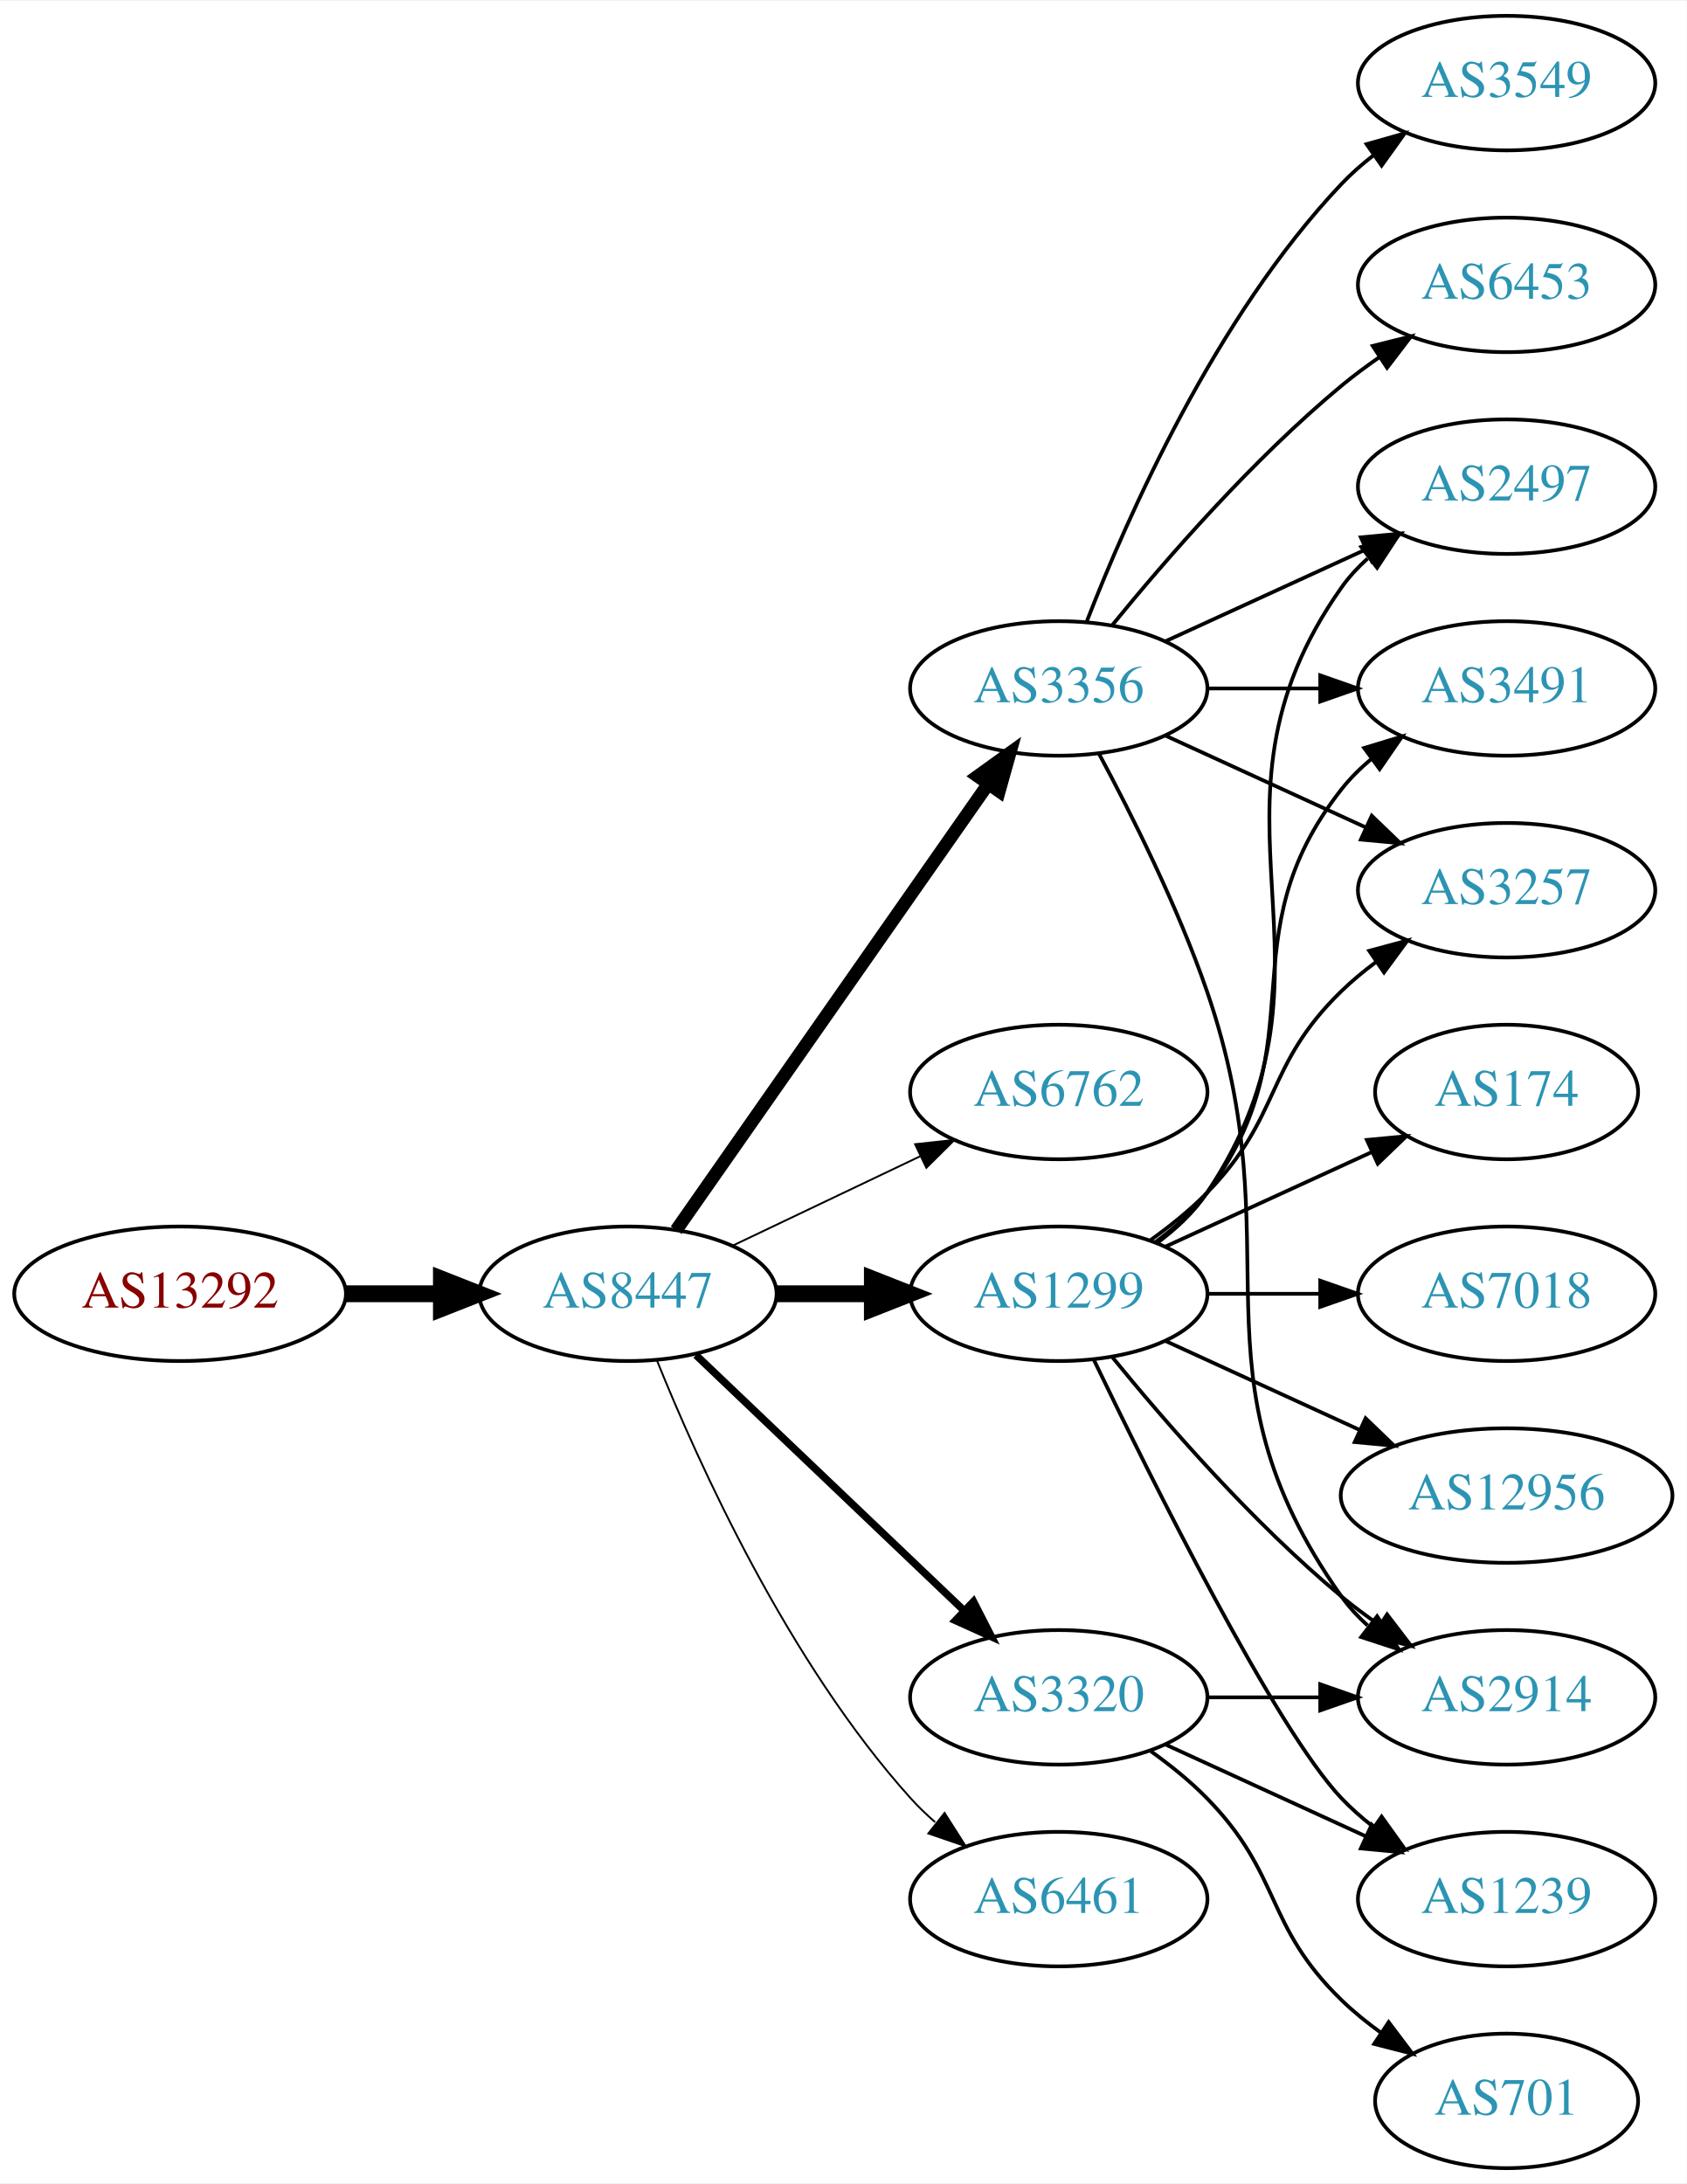
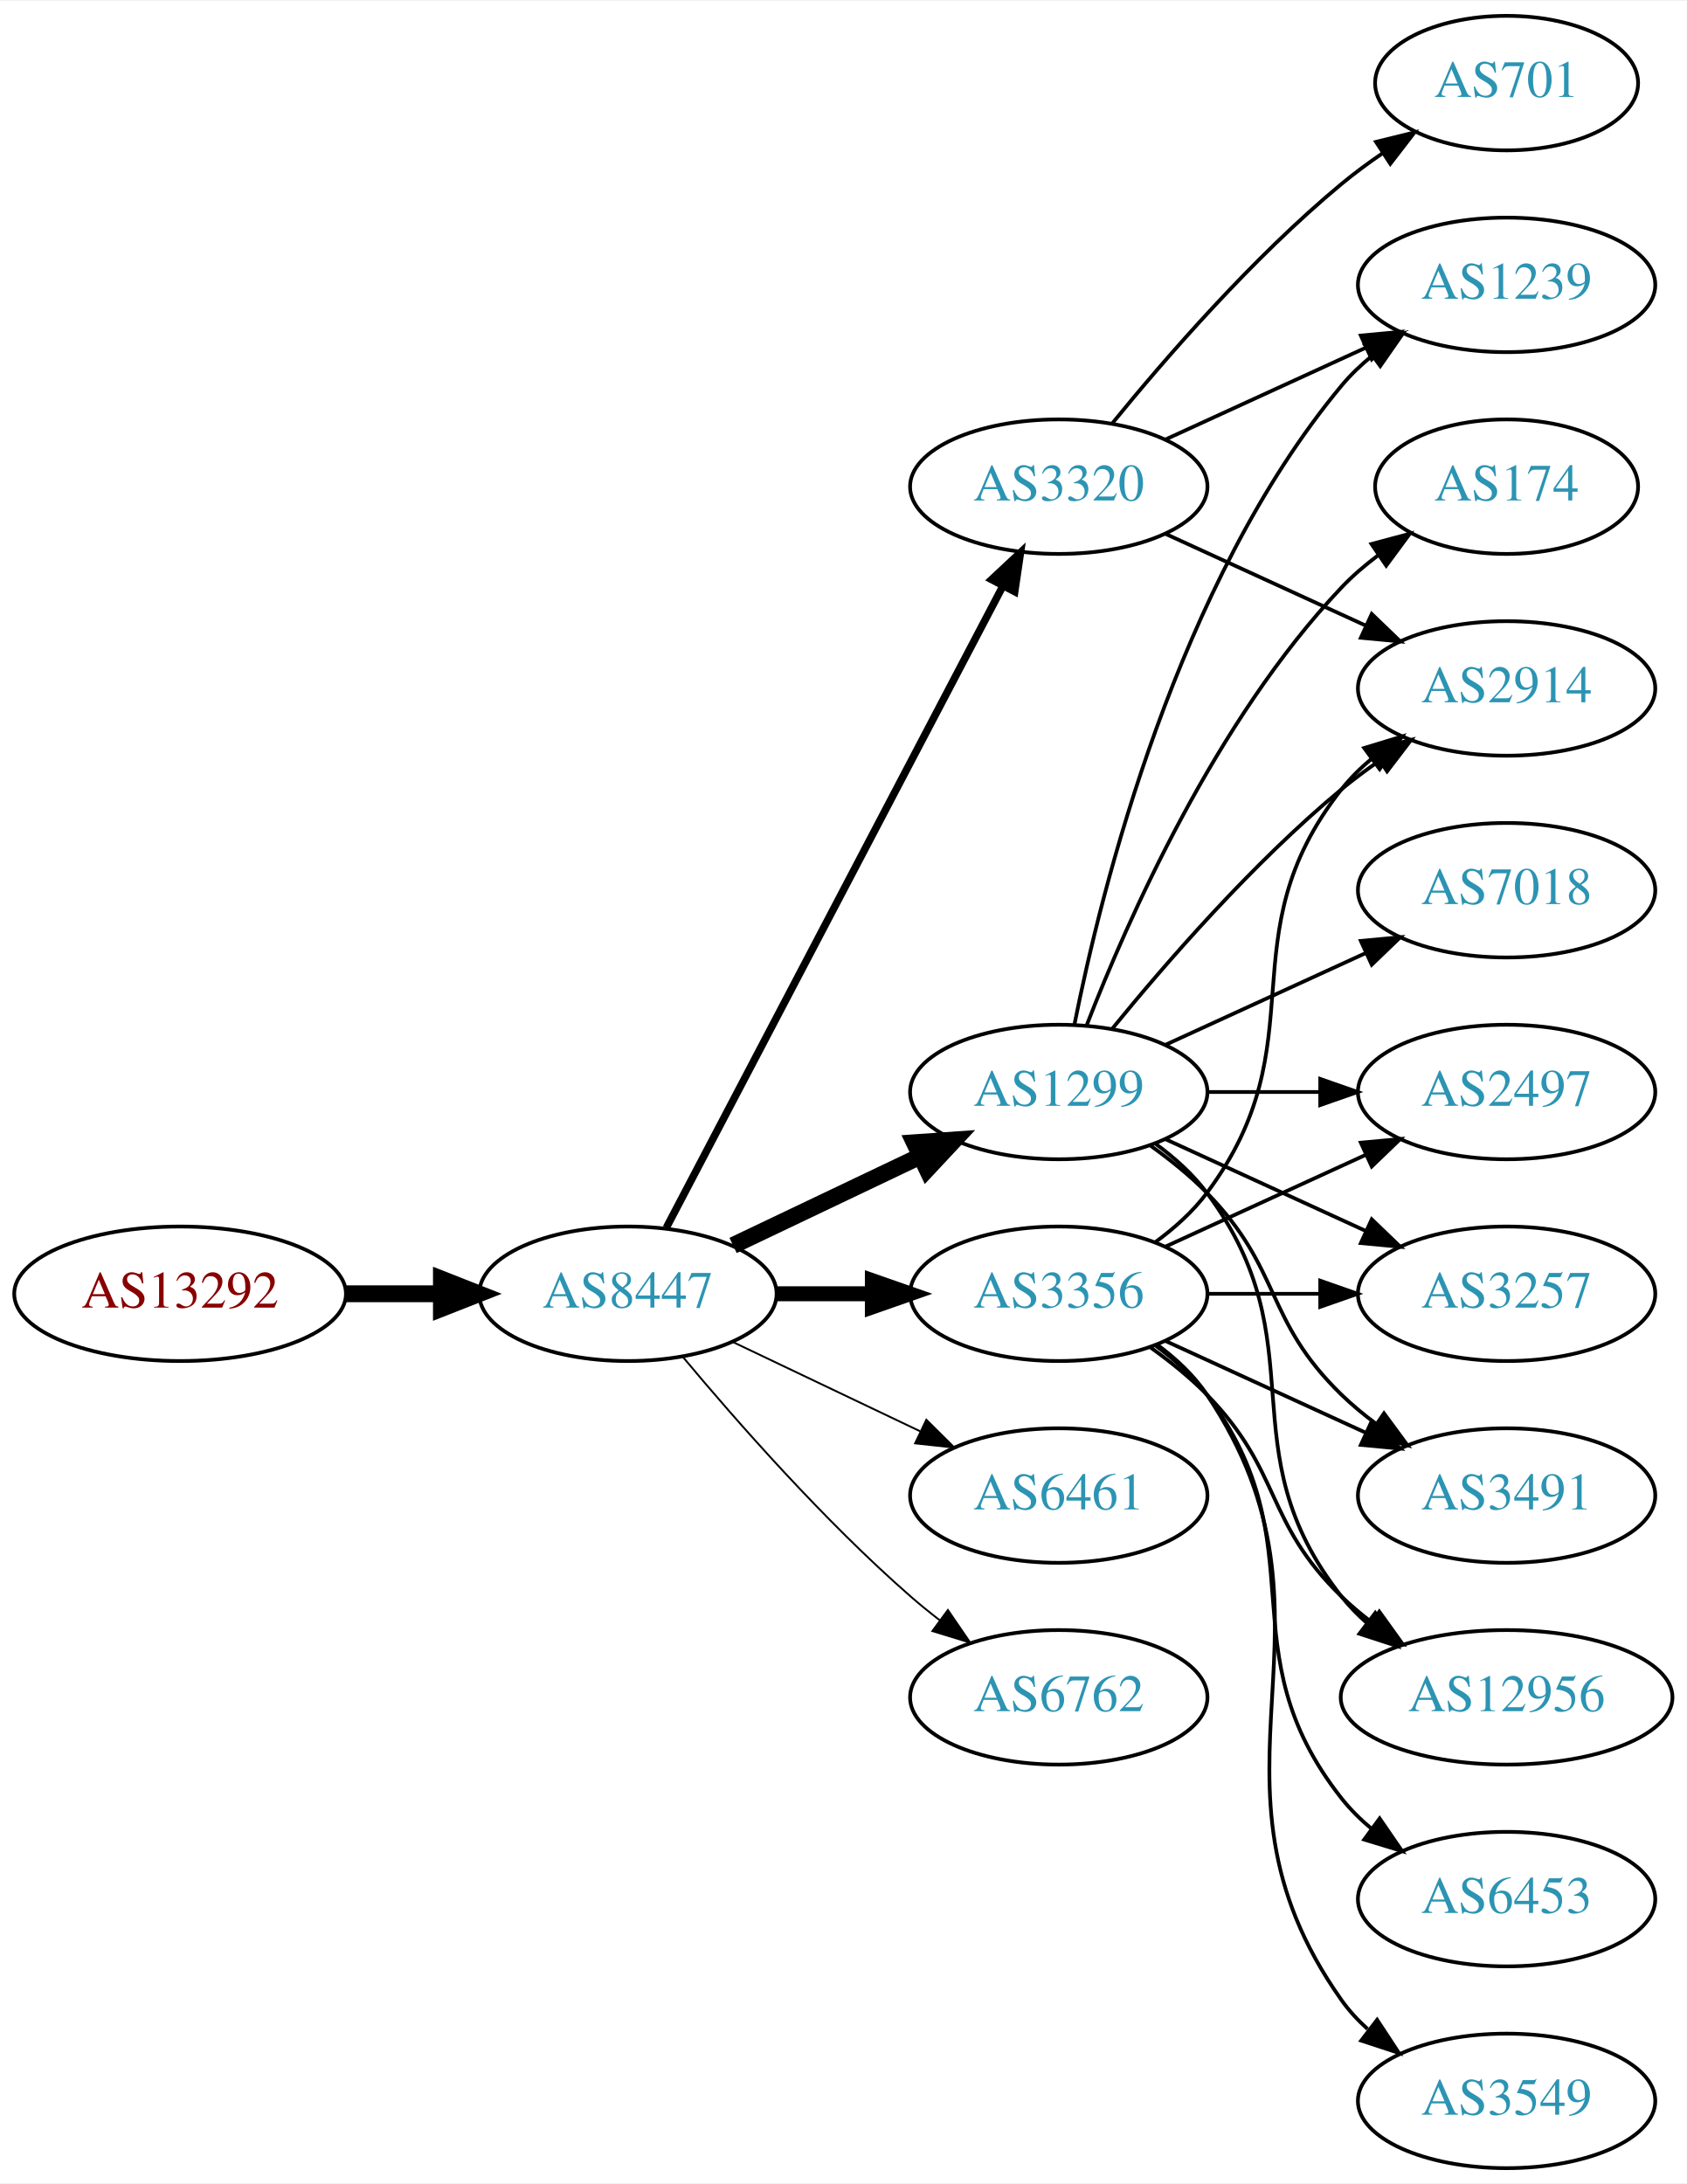
<svg xmlns="http://www.w3.org/2000/svg" xmlns:xlink="http://www.w3.org/1999/xlink" width="451pt" height="584pt" viewBox="0.00 0.00 451.37 584.00">
  <g id="graph0" class="graph" transform="scale(1 1) rotate(0) translate(4 580)">
    <polygon fill="white" stroke="none" points="-4,4 -4,-580 447.37,-580 447.37,4 -4,4" />
    <g id="node1" class="node">
      <g id="a_node1">
        <a xlink:href="/asn/13292" xlink:title="AS13292 ~ UNSPECIFIED [AT]">
          <ellipse fill="#ffffff" stroke="black" cx="44.196" cy="-234" rx="44.393" ry="18" />
          <text text-anchor="middle" x="44.196" y="-230.3" font-family="Times,serif" font-size="14.00" fill="#880000">AS13292</text>
        </a>
      </g>
    </g>
    <g id="node2" class="node">
      <g id="a_node2">
        <a xlink:href="/asn/8447" xlink:title="AS8447 ~ A1 Telekom Austria AG [AT]">
          <ellipse fill="#ffffff" stroke="black" cx="164.039" cy="-234" rx="39.794" ry="18" />
          <text text-anchor="middle" x="164.039" y="-230.3" font-family="Times,serif" font-size="14.00" fill="#2c94b3">AS8447</text>
        </a>
      </g>
    </g>
    <g id="edge1" class="edge">
      <path fill="none" stroke="black" stroke-width="4.5" d="M88.407,-234C96.72,-234 105.482,-234 113.965,-234" />
      <polygon fill="black" stroke="black" stroke-width="4.5" points="114.123,-237.938 124.123,-234 114.123,-230.063 114.123,-237.938" />
    </g>
    <g id="node3" class="node">
      <g id="a_node3">
        <a xlink:href="/asn/3356" xlink:title="AS3356 ~ Level 3 Parent, LLC [US]">
-           <ellipse fill="#ffffff" stroke="black" cx="279.332" cy="-396" rx="39.794" ry="18" />
-           <text text-anchor="middle" x="279.332" y="-392.3" font-family="Times,serif" font-size="14.00" fill="#2c94b3">AS3356</text>
+           <ellipse fill="#ffffff" stroke="black" cx="279.332" cy="-234" rx="39.794" ry="18" />
+           <text text-anchor="middle" x="279.332" y="-230.3" font-family="Times,serif" font-size="14.00" fill="#2c94b3">AS3356</text>
        </a>
      </g>
    </g>
    <g id="edge2" class="edge">
-       <path fill="none" stroke="black" stroke-width="3.5" d="M176.949,-251.031C196.871,-279.517 237.06,-336.985 260.41,-370.374" />
-       <polygon fill="black" stroke="black" stroke-width="3.5" points="257.641,-372.521 266.24,-378.71 263.377,-368.509 257.641,-372.521" />
+       <path fill="none" stroke="black" stroke-width="4" d="M203.711,-234C211.914,-234 220.678,-234 229.21,-234" />
+       <polygon fill="black" stroke="black" stroke-width="4" points="229.449,-237.5 239.449,-234 229.449,-230.5 229.449,-237.5" />
    </g>
    <g id="node4" class="node">
      <g id="a_node4">
-         <a xlink:href="/asn/6762" xlink:title="AS6762 ~ TELECOM ITALIA SPARKLE S.p.A. [IT]">
+         <a xlink:href="/asn/1299" xlink:title="AS1299 ~ Telia Carrier [EU]">
          <ellipse fill="#ffffff" stroke="black" cx="279.332" cy="-288" rx="39.794" ry="18" />
-           <text text-anchor="middle" x="279.332" y="-284.3" font-family="Times,serif" font-size="14.00" fill="#2c94b3">AS6762</text>
+           <text text-anchor="middle" x="279.332" y="-284.3" font-family="Times,serif" font-size="14.00" fill="#2c94b3">AS1299</text>
        </a>
      </g>
    </g>
    <g id="edge3" class="edge">
-       <path fill="none" stroke="black" stroke-width="0.5" d="M192.175,-246.934C207.169,-254.081 225.99,-263.052 242.213,-270.785" />
-       <polygon fill="black" stroke="black" stroke-width="0.5" points="240.884,-274.028 251.417,-275.171 243.895,-267.709 240.884,-274.028" />
+       <path fill="none" stroke="black" stroke-width="4.5" d="M192.175,-246.934C207.169,-254.081 225.99,-263.052 242.213,-270.785" />
+       <polygon fill="black" stroke="black" stroke-width="4.5" points="240.695,-274.423 251.417,-275.171 244.084,-267.314 240.695,-274.423" />
    </g>
    <g id="node5" class="node">
      <g id="a_node5">
-         <a xlink:href="/asn/1299" xlink:title="AS1299 ~ Telia Carrier [EU]">
-           <ellipse fill="#ffffff" stroke="black" cx="279.332" cy="-234" rx="39.794" ry="18" />
-           <text text-anchor="middle" x="279.332" y="-230.3" font-family="Times,serif" font-size="14.00" fill="#2c94b3">AS1299</text>
+         <a xlink:href="/asn/6461" xlink:title="AS6461 ~ Zayo Bandwidth [US]">
+           <ellipse fill="#ffffff" stroke="black" cx="279.332" cy="-180" rx="39.794" ry="18" />
+           <text text-anchor="middle" x="279.332" y="-176.3" font-family="Times,serif" font-size="14.00" fill="#2c94b3">AS6461</text>
        </a>
      </g>
    </g>
    <g id="edge4" class="edge">
-       <path fill="none" stroke="black" stroke-width="4.5" d="M203.711,-234C211.914,-234 220.678,-234 229.21,-234" />
-       <polygon fill="black" stroke="black" stroke-width="4.5" points="229.449,-237.938 239.449,-234 229.449,-230.063 229.449,-237.938" />
+       <path fill="none" stroke="black" stroke-width="0.5" d="M192.175,-221.066C207.169,-213.919 225.99,-204.948 242.213,-197.215" />
+       <polygon fill="black" stroke="black" stroke-width="0.5" points="243.895,-200.291 251.417,-192.829 240.884,-193.972 243.895,-200.291" />
    </g>
    <g id="node6" class="node">
      <g id="a_node6">
        <a xlink:href="/asn/3320" xlink:title="AS3320 ~ DTAG [DE]">
-           <ellipse fill="#ffffff" stroke="black" cx="279.332" cy="-126" rx="39.794" ry="18" />
-           <text text-anchor="middle" x="279.332" y="-122.3" font-family="Times,serif" font-size="14.00" fill="#2c94b3">AS3320</text>
+           <ellipse fill="#ffffff" stroke="black" cx="279.332" cy="-450" rx="39.794" ry="18" />
+           <text text-anchor="middle" x="279.332" y="-446.3" font-family="Times,serif" font-size="14.00" fill="#2c94b3">AS3320</text>
        </a>
      </g>
    </g>
    <g id="edge5" class="edge">
-       <path fill="none" stroke="black" stroke-width="2" d="M182.245,-217.597C201.321,-199.413 232.241,-169.937 253.838,-149.349" />
-       <polygon fill="black" stroke="black" stroke-width="2" points="256.511,-151.637 261.334,-142.203 251.681,-146.57 256.511,-151.637" />
+       <path fill="none" stroke="black" stroke-width="2" d="M174.31,-251.676C194.151,-289.505 240.829,-378.499 264.316,-423.278" />
+       <polygon fill="black" stroke="black" stroke-width="2" points="261.347,-425.152 269.091,-432.383 267.546,-421.901 261.347,-425.152" />
    </g>
    <g id="node7" class="node">
      <g id="a_node7">
-         <a xlink:href="/asn/6461" xlink:title="AS6461 ~ Zayo Bandwidth [US]">
-           <ellipse fill="#ffffff" stroke="black" cx="279.332" cy="-72" rx="39.794" ry="18" />
-           <text text-anchor="middle" x="279.332" y="-68.3" font-family="Times,serif" font-size="14.00" fill="#2c94b3">AS6461</text>
+         <a xlink:href="/asn/6762" xlink:title="AS6762 ~ TELECOM ITALIA SPARKLE S.p.A. [IT]">
+           <ellipse fill="#ffffff" stroke="black" cx="279.332" cy="-126" rx="39.794" ry="18" />
+           <text text-anchor="middle" x="279.332" y="-122.3" font-family="Times,serif" font-size="14.00" fill="#2c94b3">AS6762</text>
        </a>
      </g>
    </g>
    <g id="edge6" class="edge">
-       <path fill="none" stroke="black" stroke-width="0.5" d="M171.786,-216.213C182.837,-188.757 206.891,-135.422 239.685,-99 241.688,-96.776 243.906,-94.637 246.239,-92.603" />
-       <polygon fill="black" stroke="black" stroke-width="0.5" points="248.769,-95.065 254.458,-86.127 244.437,-89.567 248.769,-95.065" />
+       <path fill="none" stroke="black" stroke-width="0.5" d="M178.669,-217.183C192.951,-200.071 216.498,-173.255 239.685,-153 242.151,-150.846 244.789,-148.706 247.487,-146.628" />
+       <polygon fill="black" stroke="black" stroke-width="0.5" points="249.66,-149.375 255.641,-140.63 245.512,-143.736 249.66,-149.375" />
+     </g>
+     <g id="node10" class="node">
+       <g id="a_node10">
+         <a xlink:href="/asn/12956" xlink:title="AS12956 ~ TELXIUS [ES]">
+           <ellipse fill="#ffffff" stroke="black" cx="399.174" cy="-126" rx="44.393" ry="18" />
+           <text text-anchor="middle" x="399.174" y="-122.3" font-family="Times,serif" font-size="14.00" fill="#2c94b3">AS12956</text>
+         </a>
+       </g>
+     </g>
+     <g id="edge16" class="edge">
+       <path fill="none" stroke="black" d="M303.926,-219.611C309.182,-215.852 314.513,-211.563 318.978,-207 339.151,-186.383 334.285,-173.094 354.978,-153 357.464,-150.586 360.202,-148.278 363.055,-146.1" />
+       <polygon fill="black" stroke="black" points="365.11,-148.934 371.291,-140.329 361.092,-143.202 365.11,-148.934" />
+     </g>
+     <g id="node11" class="node">
+       <g id="a_node11">
+         <a xlink:href="/asn/2914" xlink:title="AS2914 ~ NTT America, Inc. [US]">
+           <ellipse fill="#ffffff" stroke="black" cx="399.174" cy="-396" rx="39.794" ry="18" />
+           <text text-anchor="middle" x="399.174" y="-392.3" font-family="Times,serif" font-size="14.00" fill="#2c94b3">AS2914</text>
+         </a>
+       </g>
+     </g>
+     <g id="edge15" class="edge">
+       <path fill="none" stroke="black" d="M305.262,-247.882C310.338,-251.611 315.256,-256.016 318.978,-261 349.249,-301.542 323.679,-329.246 354.978,-369 357.303,-371.953 360.047,-374.67 363.006,-377.147" />
+       <polygon fill="black" stroke="black" points="361.065,-380.064 371.203,-383.145 365.199,-374.415 361.065,-380.064" />
+     </g>
+     <g id="node12" class="node">
+       <g id="a_node12">
+         <a xlink:href="/asn/2497" xlink:title="AS2497 ~ Internet Initiative Japan Inc. [JP]">
+           <ellipse fill="#ffffff" stroke="black" cx="399.174" cy="-288" rx="39.794" ry="18" />
+           <text text-anchor="middle" x="399.174" y="-284.3" font-family="Times,serif" font-size="14.00" fill="#2c94b3">AS2497</text>
+         </a>
+       </g>
+     </g>
+     <g id="edge17" class="edge">
+       <path fill="none" stroke="black" d="M307.96,-246.661C323.917,-253.973 344.188,-263.261 361.471,-271.181" />
+       <polygon fill="black" stroke="black" points="360.169,-274.435 370.718,-275.419 363.085,-268.071 360.169,-274.435" />
+     </g>
+     <g id="node14" class="node">
+       <g id="a_node14">
+         <a xlink:href="/asn/3257" xlink:title="AS3257 ~ GTT [DE]">
+           <ellipse fill="#ffffff" stroke="black" cx="399.174" cy="-234" rx="39.794" ry="18" />
+           <text text-anchor="middle" x="399.174" y="-230.3" font-family="Times,serif" font-size="14.00" fill="#2c94b3">AS3257</text>
+         </a>
+       </g>
+     </g>
+     <g id="edge19" class="edge">
+       <path fill="none" stroke="black" d="M319.244,-234C328.798,-234 339.147,-234 349.11,-234" />
+       <polygon fill="black" stroke="black" points="349.302,-237.5 359.302,-234 349.302,-230.5 349.302,-237.5" />
+     </g>
+     <g id="node15" class="node">
+       <g id="a_node15">
+         <a xlink:href="/asn/3491" xlink:title="AS3491 ~ PCCW Global, Inc. [US]">
+           <ellipse fill="#ffffff" stroke="black" cx="399.174" cy="-180" rx="39.794" ry="18" />
+           <text text-anchor="middle" x="399.174" y="-176.3" font-family="Times,serif" font-size="14.00" fill="#2c94b3">AS3491</text>
+         </a>
+       </g>
+     </g>
+     <g id="edge18" class="edge">
+       <path fill="none" stroke="black" d="M307.96,-221.339C323.917,-214.027 344.188,-204.739 361.471,-196.819" />
+       <polygon fill="black" stroke="black" points="363.085,-199.929 370.718,-192.581 360.169,-193.565 363.085,-199.929" />
+     </g>
+     <g id="node16" class="node">
+       <g id="a_node16">
+         <a xlink:href="/asn/3549" xlink:title="AS3549 ~ Level 3 Parent, LLC [US]">
+           <ellipse fill="#ffffff" stroke="black" cx="399.174" cy="-18" rx="39.794" ry="18" />
+           <text text-anchor="middle" x="399.174" y="-14.3" font-family="Times,serif" font-size="14.00" fill="#2c94b3">AS3549</text>
+         </a>
+       </g>
+     </g>
+     <g id="edge20" class="edge">
+       <path fill="none" stroke="black" d="M305.651,-220.393C310.707,-216.649 315.518,-212.169 318.978,-207 360.003,-145.706 312.399,-105.225 354.978,-45 356.969,-42.184 359.356,-39.599 361.972,-37.24" />
+       <polygon fill="black" stroke="black" points="364.525,-39.694 370.34,-30.838 360.271,-34.135 364.525,-39.694" />
+     </g>
+     <g id="node17" class="node">
+       <g id="a_node17">
+         <a xlink:href="/asn/6453" xlink:title="AS6453 ~ TATA COMMUNICATIONS (AMERICA) INC [US]">
+           <ellipse fill="#ffffff" stroke="black" cx="399.174" cy="-72" rx="39.794" ry="18" />
+           <text text-anchor="middle" x="399.174" y="-68.3" font-family="Times,serif" font-size="14.00" fill="#2c94b3">AS6453</text>
+         </a>
+       </g>
+     </g>
+     <g id="edge21" class="edge">
+       <path fill="none" stroke="black" d="M305.262,-220.118C310.338,-216.389 315.256,-211.984 318.978,-207 349.249,-166.458 323.679,-138.754 354.978,-99 357.303,-96.047 360.047,-93.33 363.006,-90.853" />
+       <polygon fill="black" stroke="black" points="365.199,-93.585 371.203,-84.855 361.065,-87.936 365.199,-93.585" />
    </g>
    <g id="node8" class="node">
      <g id="a_node8">
-         <a xlink:href="/asn/6453" xlink:title="AS6453 ~ TATA COMMUNICATIONS (AMERICA) INC [US]">
-           <ellipse fill="#ffffff" stroke="black" cx="399.174" cy="-504" rx="39.794" ry="18" />
-           <text text-anchor="middle" x="399.174" y="-500.3" font-family="Times,serif" font-size="14.00" fill="#2c94b3">AS6453</text>
+         <a xlink:href="/asn/174" xlink:title="AS174 ~ Cogent Communications [US]">
+           <ellipse fill="#ffffff" stroke="black" cx="399.174" cy="-450" rx="35.194" ry="18" />
+           <text text-anchor="middle" x="399.174" y="-446.3" font-family="Times,serif" font-size="14.00" fill="#2c94b3">AS174</text>
        </a>
      </g>
    </g>
    <g id="edge7" class="edge">
-       <path fill="none" stroke="black" d="M293.751,-413.065C307.865,-430.375 331.28,-457.345 354.978,-477 358.194,-479.668 361.695,-482.27 365.265,-484.741" />
-       <polygon fill="black" stroke="black" points="363.343,-487.666 373.622,-490.236 367.189,-481.817 363.343,-487.666" />
+       <path fill="none" stroke="black" d="M286.855,-305.994C297.605,-333.728 321.262,-387.429 354.978,-423 357.921,-426.105 361.294,-429.001 364.83,-431.655" />
+       <polygon fill="black" stroke="black" points="363.015,-434.654 373.249,-437.397 366.959,-428.871 363.015,-434.654" />
    </g>
    <g id="node9" class="node">
      <g id="a_node9">
-         <a xlink:href="/asn/2497" xlink:title="AS2497 ~ Internet Initiative Japan Inc. [JP]">
-           <ellipse fill="#ffffff" stroke="black" cx="399.174" cy="-450" rx="39.794" ry="18" />
-           <text text-anchor="middle" x="399.174" y="-446.3" font-family="Times,serif" font-size="14.00" fill="#2c94b3">AS2497</text>
+         <a xlink:href="/asn/1239" xlink:title="AS1239 ~ Sprint [US]">
+           <ellipse fill="#ffffff" stroke="black" cx="399.174" cy="-504" rx="39.794" ry="18" />
+           <text text-anchor="middle" x="399.174" y="-500.3" font-family="Times,serif" font-size="14.00" fill="#2c94b3">AS1239</text>
        </a>
      </g>
    </g>
    <g id="edge8" class="edge">
-       <path fill="none" stroke="black" d="M307.96,-408.661C323.917,-415.973 344.188,-425.261 361.471,-433.181" />
-       <polygon fill="black" stroke="black" points="360.169,-436.435 370.718,-437.419 363.085,-430.071 360.169,-436.435" />
-     </g>
-     <g id="node10" class="node">
-       <g id="a_node10">
-         <a xlink:href="/asn/2914" xlink:title="AS2914 ~ NTT America, Inc. [US]">
-           <ellipse fill="#ffffff" stroke="black" cx="399.174" cy="-126" rx="39.794" ry="18" />
-           <text text-anchor="middle" x="399.174" y="-122.3" font-family="Times,serif" font-size="14.00" fill="#2c94b3">AS2914</text>
-         </a>
-       </g>
+       <path fill="none" stroke="black" d="M283.53,-306.073C290.694,-342.141 310.968,-424.125 354.978,-477 357.383,-479.889 360.179,-482.563 363.172,-485.013" />
+       <polygon fill="black" stroke="black" points="361.26,-487.95 371.415,-490.973 365.361,-482.277 361.26,-487.95" />
    </g>
    <g id="edge9" class="edge">
-       <path fill="none" stroke="black" d="M290.124,-378.474C298.762,-362.389 311.159,-337.685 318.978,-315 343.012,-245.269 312.399,-213.225 354.978,-153 356.969,-150.184 359.356,-147.599 361.972,-145.24" />
-       <polygon fill="black" stroke="black" points="364.525,-147.694 370.34,-138.838 360.271,-142.135 364.525,-147.694" />
-     </g>
-     <g id="node11" class="node">
-       <g id="a_node11">
-         <a xlink:href="/asn/3549" xlink:title="AS3549 ~ Level 3 Parent, LLC [US]">
-           <ellipse fill="#ffffff" stroke="black" cx="399.174" cy="-558" rx="39.794" ry="18" />
-           <text text-anchor="middle" x="399.174" y="-554.3" font-family="Times,serif" font-size="14.00" fill="#2c94b3">AS3549</text>
-         </a>
-       </g>
+       <path fill="none" stroke="black" d="M305.262,-274.118C310.338,-270.389 315.256,-265.984 318.978,-261 349.249,-220.458 323.679,-192.754 354.978,-153 357.002,-150.429 359.344,-148.037 361.868,-145.826" />
+       <polygon fill="black" stroke="black" points="364.025,-148.584 369.858,-139.739 359.782,-143.016 364.025,-148.584" />
    </g>
    <g id="edge10" class="edge">
-       <path fill="none" stroke="black" d="M286.855,-413.994C297.605,-441.728 321.262,-495.429 354.978,-531 357.564,-533.728 360.481,-536.294 363.55,-538.677" />
-       <polygon fill="black" stroke="black" points="361.704,-541.658 371.898,-544.543 365.728,-535.93 361.704,-541.658" />
-     </g>
-     <g id="node12" class="node">
-       <g id="a_node12">
-         <a xlink:href="/asn/3491" xlink:title="AS3491 ~ PCCW Global, Inc. [US]">
-           <ellipse fill="#ffffff" stroke="black" cx="399.174" cy="-396" rx="39.794" ry="18" />
-           <text text-anchor="middle" x="399.174" y="-392.3" font-family="Times,serif" font-size="14.00" fill="#2c94b3">AS3491</text>
-         </a>
-       </g>
+       <path fill="none" stroke="black" d="M293.751,-305.065C307.865,-322.375 331.28,-349.345 354.978,-369 358.194,-371.668 361.695,-374.27 365.265,-376.741" />
+       <polygon fill="black" stroke="black" points="363.343,-379.666 373.622,-382.236 367.189,-373.817 363.343,-379.666" />
    </g>
    <g id="edge11" class="edge">
-       <path fill="none" stroke="black" d="M319.244,-396C328.798,-396 339.147,-396 349.11,-396" />
-       <polygon fill="black" stroke="black" points="349.302,-399.5 359.302,-396 349.302,-392.5 349.302,-399.5" />
+       <path fill="none" stroke="black" d="M319.244,-288C328.798,-288 339.147,-288 349.11,-288" />
+       <polygon fill="black" stroke="black" points="349.302,-291.5 359.302,-288 349.302,-284.5 349.302,-291.5" />
    </g>
    <g id="node13" class="node">
      <g id="a_node13">
-         <a xlink:href="/asn/3257" xlink:title="AS3257 ~ GTT [DE]">
+         <a xlink:href="/asn/7018" xlink:title="AS7018 ~ AT&amp;T Services, Inc. [US]">
          <ellipse fill="#ffffff" stroke="black" cx="399.174" cy="-342" rx="39.794" ry="18" />
-           <text text-anchor="middle" x="399.174" y="-338.3" font-family="Times,serif" font-size="14.00" fill="#2c94b3">AS3257</text>
+           <text text-anchor="middle" x="399.174" y="-338.3" font-family="Times,serif" font-size="14.00" fill="#2c94b3">AS7018</text>
        </a>
      </g>
    </g>
    <g id="edge12" class="edge">
-       <path fill="none" stroke="black" d="M307.96,-383.339C323.917,-376.027 344.188,-366.739 361.471,-358.819" />
-       <polygon fill="black" stroke="black" points="363.085,-361.929 370.718,-354.581 360.169,-355.565 363.085,-361.929" />
-     </g>
-     <g id="edge19" class="edge">
-       <path fill="none" stroke="black" d="M305.651,-247.607C310.707,-251.351 315.518,-255.831 318.978,-261 360.003,-322.294 312.399,-362.775 354.978,-423 356.969,-425.816 359.356,-428.401 361.972,-430.76" />
-       <polygon fill="black" stroke="black" points="360.271,-433.865 370.34,-437.162 364.525,-428.306 360.271,-433.865" />
+       <path fill="none" stroke="black" d="M307.96,-300.661C323.917,-307.973 344.188,-317.261 361.471,-325.181" />
+       <polygon fill="black" stroke="black" points="360.169,-328.435 370.718,-329.419 363.085,-322.071 360.169,-328.435" />
    </g>
    <g id="edge13" class="edge">
-       <path fill="none" stroke="black" d="M293.751,-216.935C307.865,-199.625 331.28,-172.655 354.978,-153 358.194,-150.332 361.695,-147.73 365.265,-145.259" />
-       <polygon fill="black" stroke="black" points="367.189,-148.183 373.622,-139.764 363.343,-142.334 367.189,-148.183" />
-     </g>
-     <g id="edge18" class="edge">
-       <path fill="none" stroke="black" d="M305.262,-247.882C310.338,-251.611 315.256,-256.016 318.978,-261 349.249,-301.542 323.679,-329.246 354.978,-369 357.303,-371.953 360.047,-374.67 363.006,-377.147" />
-       <polygon fill="black" stroke="black" points="361.065,-380.064 371.203,-383.145 365.199,-374.415 361.065,-380.064" />
-     </g>
-     <g id="edge17" class="edge">
-       <path fill="none" stroke="black" d="M303.926,-248.389C309.182,-252.148 314.513,-256.437 318.978,-261 339.151,-281.617 334.285,-294.906 354.978,-315 357.823,-317.763 360.997,-320.386 364.297,-322.834" />
-       <polygon fill="black" stroke="black" points="362.414,-325.786 372.645,-328.538 366.363,-320.006 362.414,-325.786" />
-     </g>
-     <g id="node14" class="node">
-       <g id="a_node14">
-         <a xlink:href="/asn/7018" xlink:title="AS7018 ~ AT&amp;T Services, Inc. [US]">
-           <ellipse fill="#ffffff" stroke="black" cx="399.174" cy="-234" rx="39.794" ry="18" />
-           <text text-anchor="middle" x="399.174" y="-230.3" font-family="Times,serif" font-size="14.00" fill="#2c94b3">AS7018</text>
-         </a>
-       </g>
+       <path fill="none" stroke="black" d="M307.96,-275.339C323.917,-268.027 344.188,-258.739 361.471,-250.819" />
+       <polygon fill="black" stroke="black" points="363.085,-253.929 370.718,-246.581 360.169,-247.565 363.085,-253.929" />
    </g>
    <g id="edge14" class="edge">
-       <path fill="none" stroke="black" d="M319.244,-234C328.798,-234 339.147,-234 349.11,-234" />
-       <polygon fill="black" stroke="black" points="349.302,-237.5 359.302,-234 349.302,-230.5 349.302,-237.5" />
-     </g>
-     <g id="node15" class="node">
-       <g id="a_node15">
-         <a xlink:href="/asn/12956" xlink:title="AS12956 ~ TELXIUS [ES]">
-           <ellipse fill="#ffffff" stroke="black" cx="399.174" cy="-180" rx="44.393" ry="18" />
-           <text text-anchor="middle" x="399.174" y="-176.3" font-family="Times,serif" font-size="14.00" fill="#2c94b3">AS12956</text>
-         </a>
-       </g>
-     </g>
-     <g id="edge15" class="edge">
-       <path fill="none" stroke="black" d="M307.96,-221.339C323.458,-214.238 343.025,-205.272 359.971,-197.506" />
-       <polygon fill="black" stroke="black" points="361.441,-200.683 369.074,-193.335 358.525,-194.319 361.441,-200.683" />
-     </g>
-     <g id="node16" class="node">
-       <g id="a_node16">
-         <a xlink:href="/asn/174" xlink:title="AS174 ~ Cogent Communications [US]">
-           <ellipse fill="#ffffff" stroke="black" cx="399.174" cy="-288" rx="35.194" ry="18" />
-           <text text-anchor="middle" x="399.174" y="-284.3" font-family="Times,serif" font-size="14.00" fill="#2c94b3">AS174</text>
-         </a>
-       </g>
-     </g>
-     <g id="edge16" class="edge">
-       <path fill="none" stroke="black" d="M307.96,-246.661C324.377,-254.183 345.358,-263.798 362.955,-271.861" />
-       <polygon fill="black" stroke="black" points="361.783,-275.174 372.332,-276.158 364.7,-268.811 361.783,-275.174" />
-     </g>
-     <g id="node17" class="node">
-       <g id="a_node17">
-         <a xlink:href="/asn/1239" xlink:title="AS1239 ~ Sprint [US]">
-           <ellipse fill="#ffffff" stroke="black" cx="399.174" cy="-72" rx="39.794" ry="18" />
-           <text text-anchor="middle" x="399.174" y="-68.3" font-family="Times,serif" font-size="14.00" fill="#2c94b3">AS1239</text>
-         </a>
-       </g>
-     </g>
-     <g id="edge20" class="edge">
-       <path fill="none" stroke="black" d="M288.679,-216.405C304.146,-184.268 337.291,-117.66 354.978,-99 357.564,-96.272 360.481,-93.706 363.55,-91.323" />
-       <polygon fill="black" stroke="black" points="365.728,-94.07 371.898,-85.457 361.704,-88.342 365.728,-94.07" />
-     </g>
-     <g id="edge21" class="edge">
-       <path fill="none" stroke="black" d="M319.244,-126C328.798,-126 339.147,-126 349.11,-126" />
-       <polygon fill="black" stroke="black" points="349.302,-129.5 359.302,-126 349.302,-122.5 349.302,-129.5" />
-     </g>
-     <g id="edge23" class="edge">
-       <path fill="none" stroke="black" d="M307.96,-113.339C323.917,-106.027 344.188,-96.739 361.471,-88.819" />
-       <polygon fill="black" stroke="black" points="363.085,-91.929 370.718,-84.581 360.169,-85.565 363.085,-91.929" />
+       <path fill="none" stroke="black" d="M303.926,-273.611C309.182,-269.852 314.513,-265.563 318.978,-261 339.151,-240.383 334.285,-227.094 354.978,-207 357.823,-204.237 360.997,-201.614 364.297,-199.166" />
+       <polygon fill="black" stroke="black" points="366.363,-201.994 372.645,-193.462 362.414,-196.214 366.363,-201.994" />
+     </g>
+     <g id="edge24" class="edge">
+       <path fill="none" stroke="black" d="M307.96,-462.661C323.917,-469.973 344.188,-479.261 361.471,-487.181" />
+       <polygon fill="black" stroke="black" points="360.169,-490.435 370.718,-491.419 363.085,-484.071 360.169,-490.435" />
+     </g>
+     <g id="edge22" class="edge">
+       <path fill="none" stroke="black" d="M307.96,-437.339C323.917,-430.027 344.188,-420.739 361.471,-412.819" />
+       <polygon fill="black" stroke="black" points="363.085,-415.929 370.718,-408.581 360.169,-409.565 363.085,-415.929" />
    </g>
    <g id="node18" class="node">
      <g id="a_node18">
        <a xlink:href="/asn/701" xlink:title="AS701 ~ UUNET [US]">
-           <ellipse fill="#ffffff" stroke="black" cx="399.174" cy="-18" rx="35.194" ry="18" />
-           <text text-anchor="middle" x="399.174" y="-14.3" font-family="Times,serif" font-size="14.00" fill="#2c94b3">AS701</text>
-         </a>
-       </g>
-     </g>
-     <g id="edge22" class="edge">
-       <path fill="none" stroke="black" d="M303.926,-111.611C309.182,-107.852 314.513,-103.563 318.978,-99 339.151,-78.383 334.285,-65.094 354.978,-45 358.206,-41.866 361.857,-38.911 365.635,-36.188" />
-       <polygon fill="black" stroke="black" points="367.614,-39.075 373.995,-30.617 363.732,-33.25 367.614,-39.075" />
+           <ellipse fill="#ffffff" stroke="black" cx="399.174" cy="-558" rx="35.194" ry="18" />
+           <text text-anchor="middle" x="399.174" y="-554.3" font-family="Times,serif" font-size="14.00" fill="#2c94b3">AS701</text>
+         </a>
+       </g>
+     </g>
+     <g id="edge23" class="edge">
+       <path fill="none" stroke="black" d="M293.751,-467.065C307.865,-484.375 331.28,-511.345 354.978,-531 358.441,-533.872 362.234,-536.669 366.088,-539.308" />
+       <polygon fill="black" stroke="black" points="364.231,-542.275 374.521,-544.797 368.05,-536.408 364.231,-542.275" />
    </g>
  </g>
</svg>
